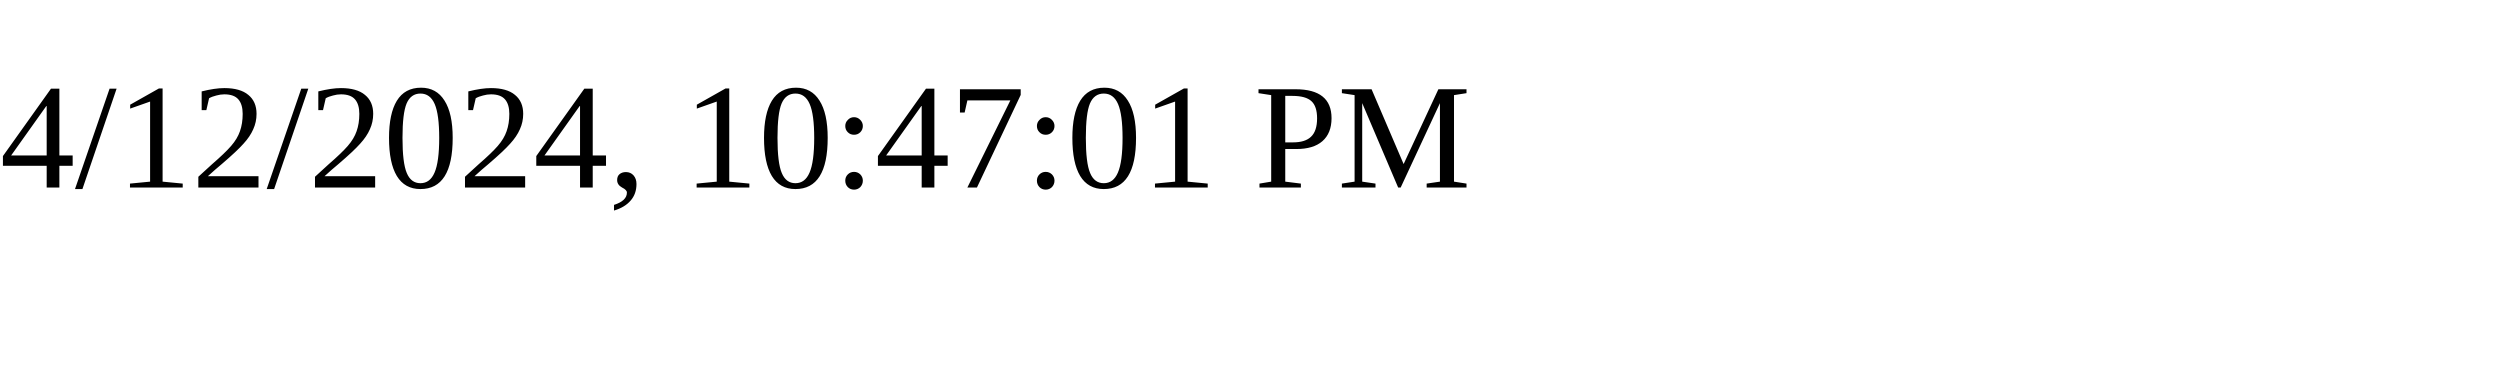
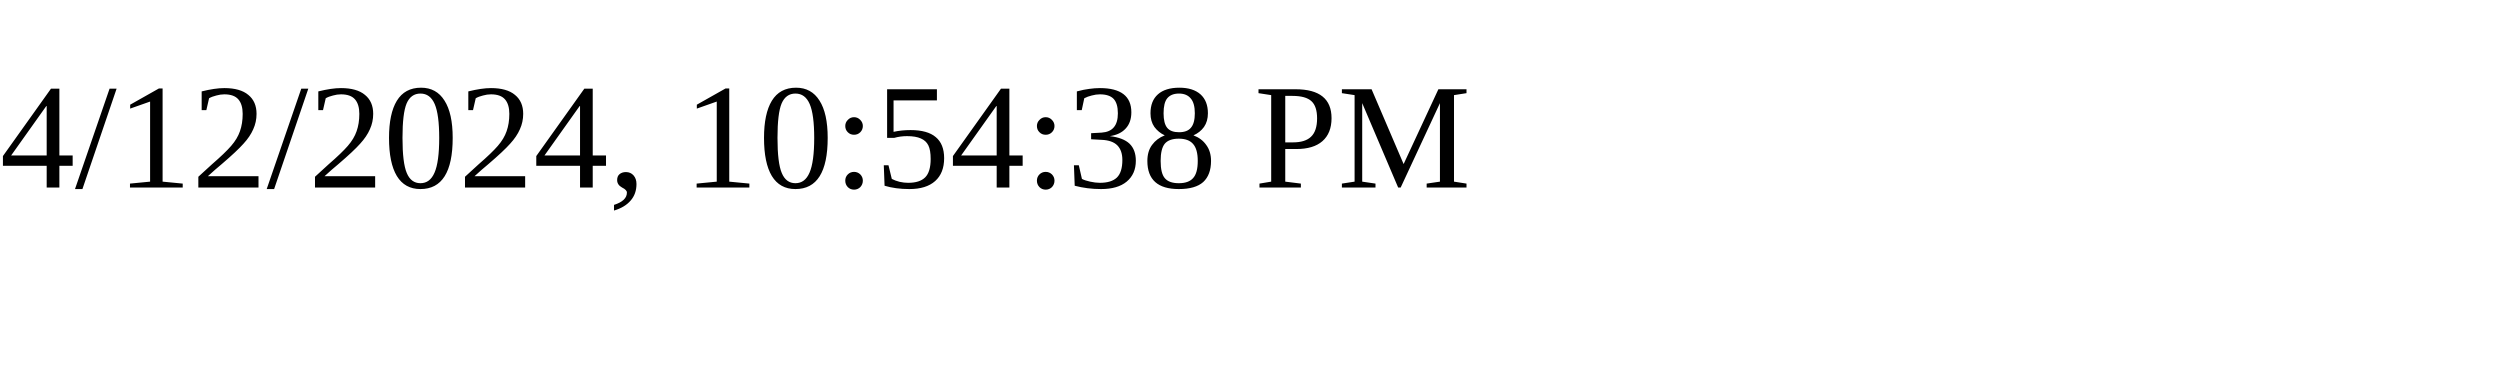
<svg xmlns="http://www.w3.org/2000/svg" height="30" width="200">
-   <text x="0" y="15">4/12/2024, 10:47:01 PM</text>
+   <text x="0" y="15">4/12/2024, 10:54:38 PM</text>
</svg>
